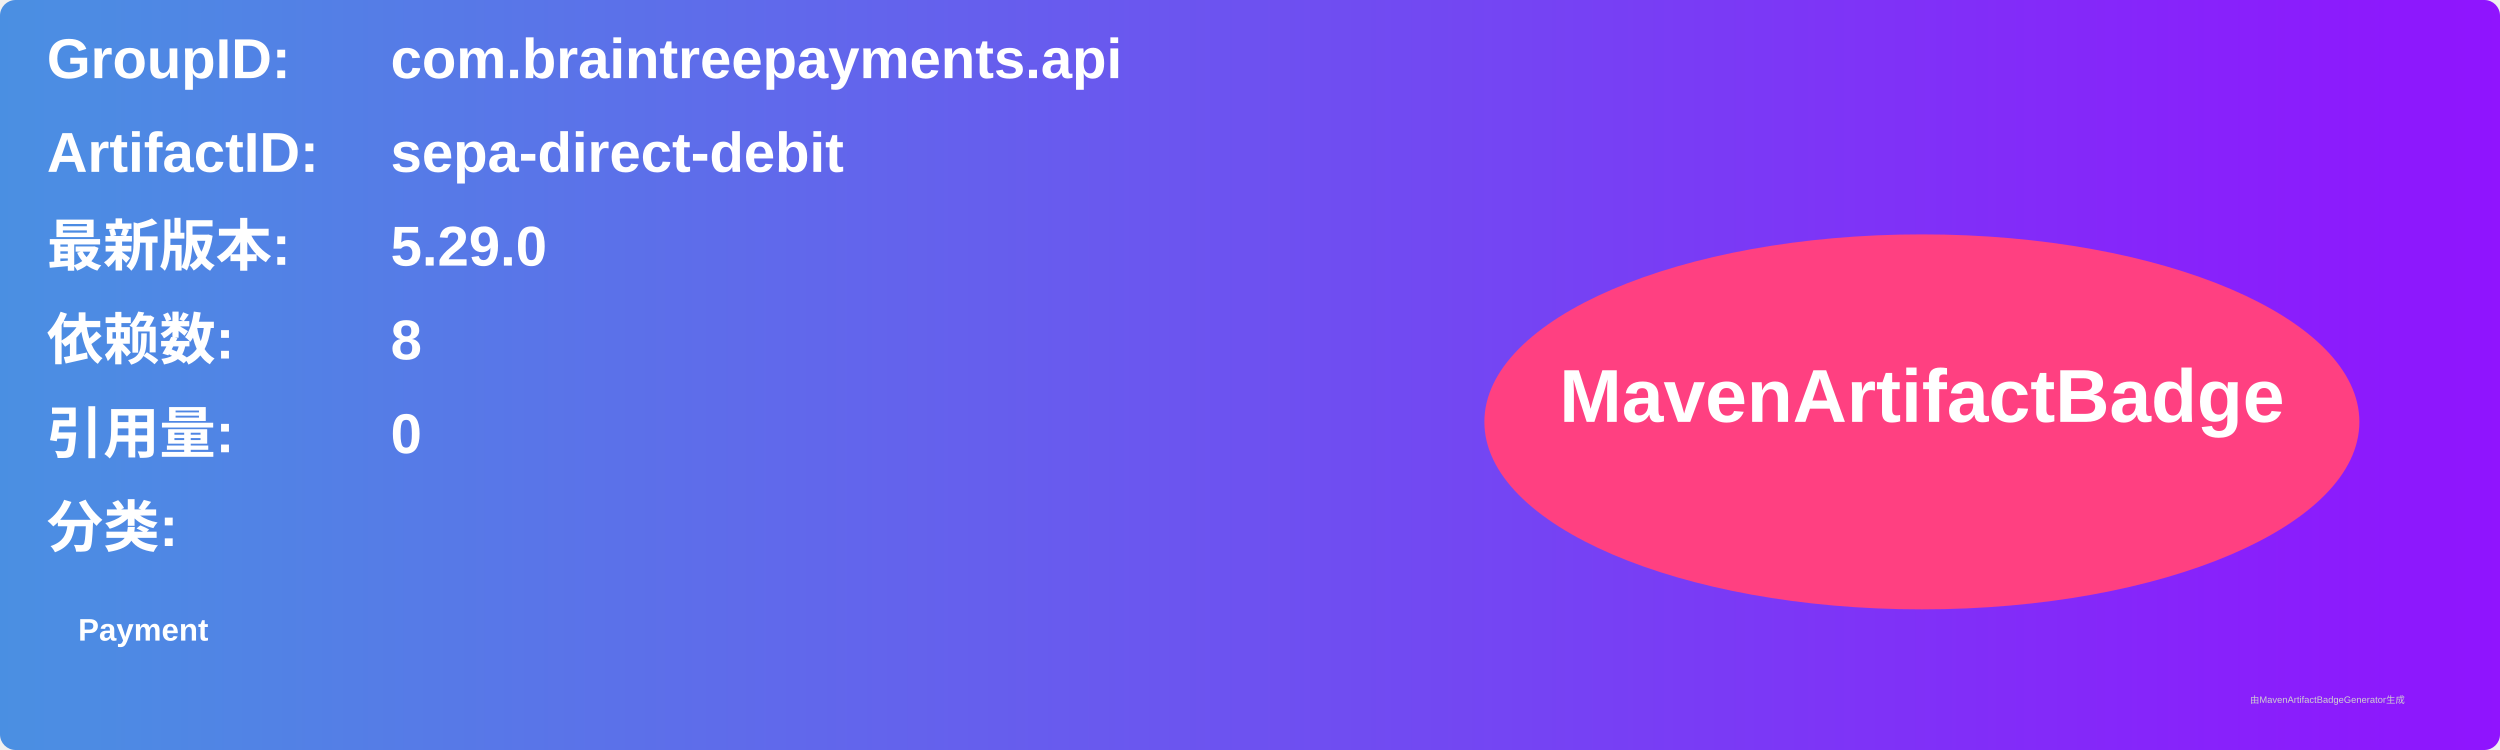
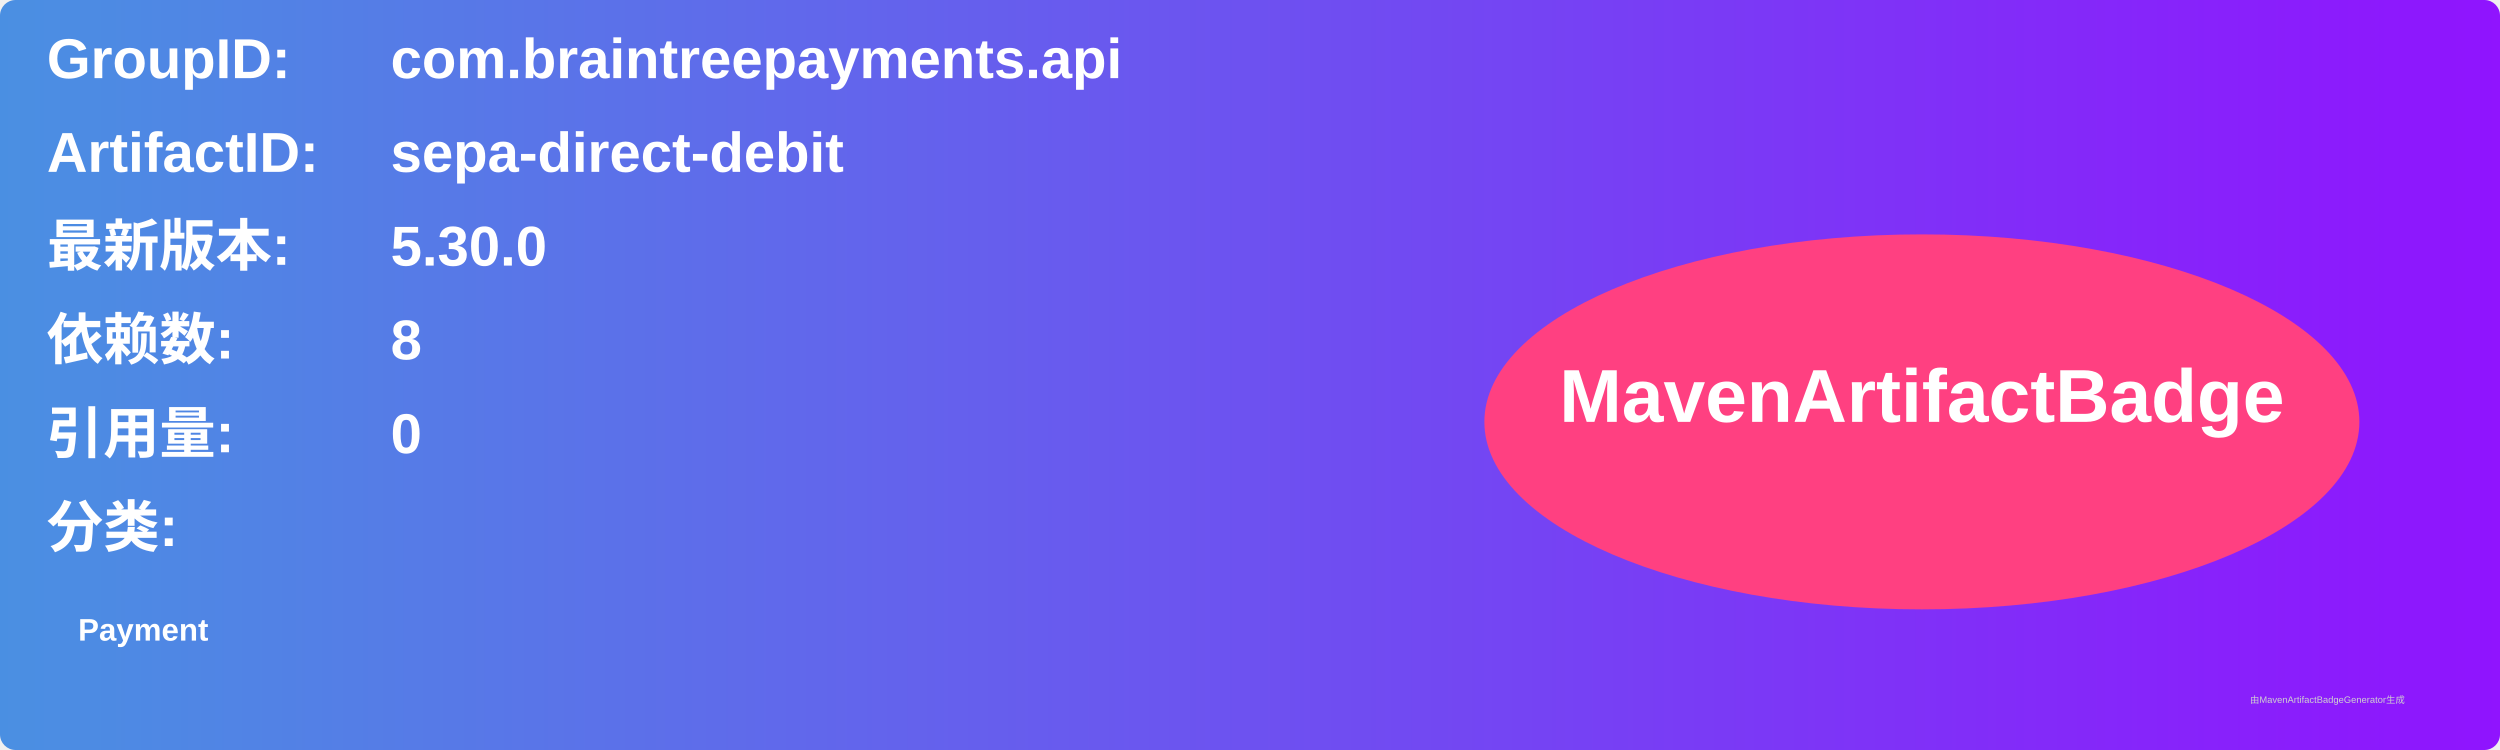
<svg xmlns="http://www.w3.org/2000/svg" width="800" height="240" viewBox="0 0 800 240">
  <linearGradient id="grad" x1="0%" y1="0%" x2="100%" y2="0%">
    <stop offset="0%" stop-color="#4a90e2" />
    <stop offset="100%" stop-color="#9013fe" />
  </linearGradient>
  <rect width="100%" height="100%" rx="5" ry="5" fill="url(#grad)" />
  <g transform="translate(15, 15)">
    <text x="0" y="10" font-family="Arial" font-size="18" fill="white" font-weight="bold" width="260">GroupID:</text>
    <text x="110" y="10" font-family="Arial" font-size="18" fill="white" font-weight="bold" width="460">com.braintreepayments.api</text>
    <text x="0" y="40" font-family="Arial" font-size="18" fill="white" font-weight="bold" width="260">ArtifactID:</text>
    <text x="110" y="40" font-family="Arial" font-size="18" fill="white" font-weight="bold" width="460">sepa-direct-debit</text>
    <text x="0" y="70" font-family="Arial" font-size="18" fill="white" font-weight="bold">最新版本:</text>
    <text x="110" y="70" font-family="Arial" font-size="18" fill="white" font-weight="bold">
-       <tspan font-weight="bold">5.29.0</tspan>
+       <tspan font-weight="bold">5.30.0</tspan>
    </text>
    <text x="0" y="100" font-family="Arial" font-size="18" fill="white" font-weight="bold">依赖数: </text>
    <text x="110" y="100" font-family="Arial" font-size="18" fill="white">
      <tspan font-weight="bold">8</tspan>
    </text>
    <text x="0" y="130" font-family="Arial" font-size="18" fill="white" font-weight="bold">引用量: </text>
    <text x="110" y="130" font-family="Arial" font-size="18" fill="white">
      <tspan font-weight="bold">0</tspan>
    </text>
    <text x="0" y="160" font-family="Arial" font-size="18" fill="white" font-weight="bold">分类:</text>
    <text x="10" y="190" font-family="Arial" font-size="10" fill="white">
      <tspan font-weight="bold">Payment</tspan>
    </text>
    <ellipse cx="600" cy="120" rx="140" ry="60" fill="#ff4081" />
    <text x="600" y="120" text-anchor="middle" font-family="Arial" font-size="24" fill="white" font-weight="bold">MavenArtifactBadge</text>
  </g>
  <text x="720" y="225" font-family="Arial" font-size="3" fill="#d0d0d0">由MavenArtifactBadgeGenerator生成</text>
</svg>
